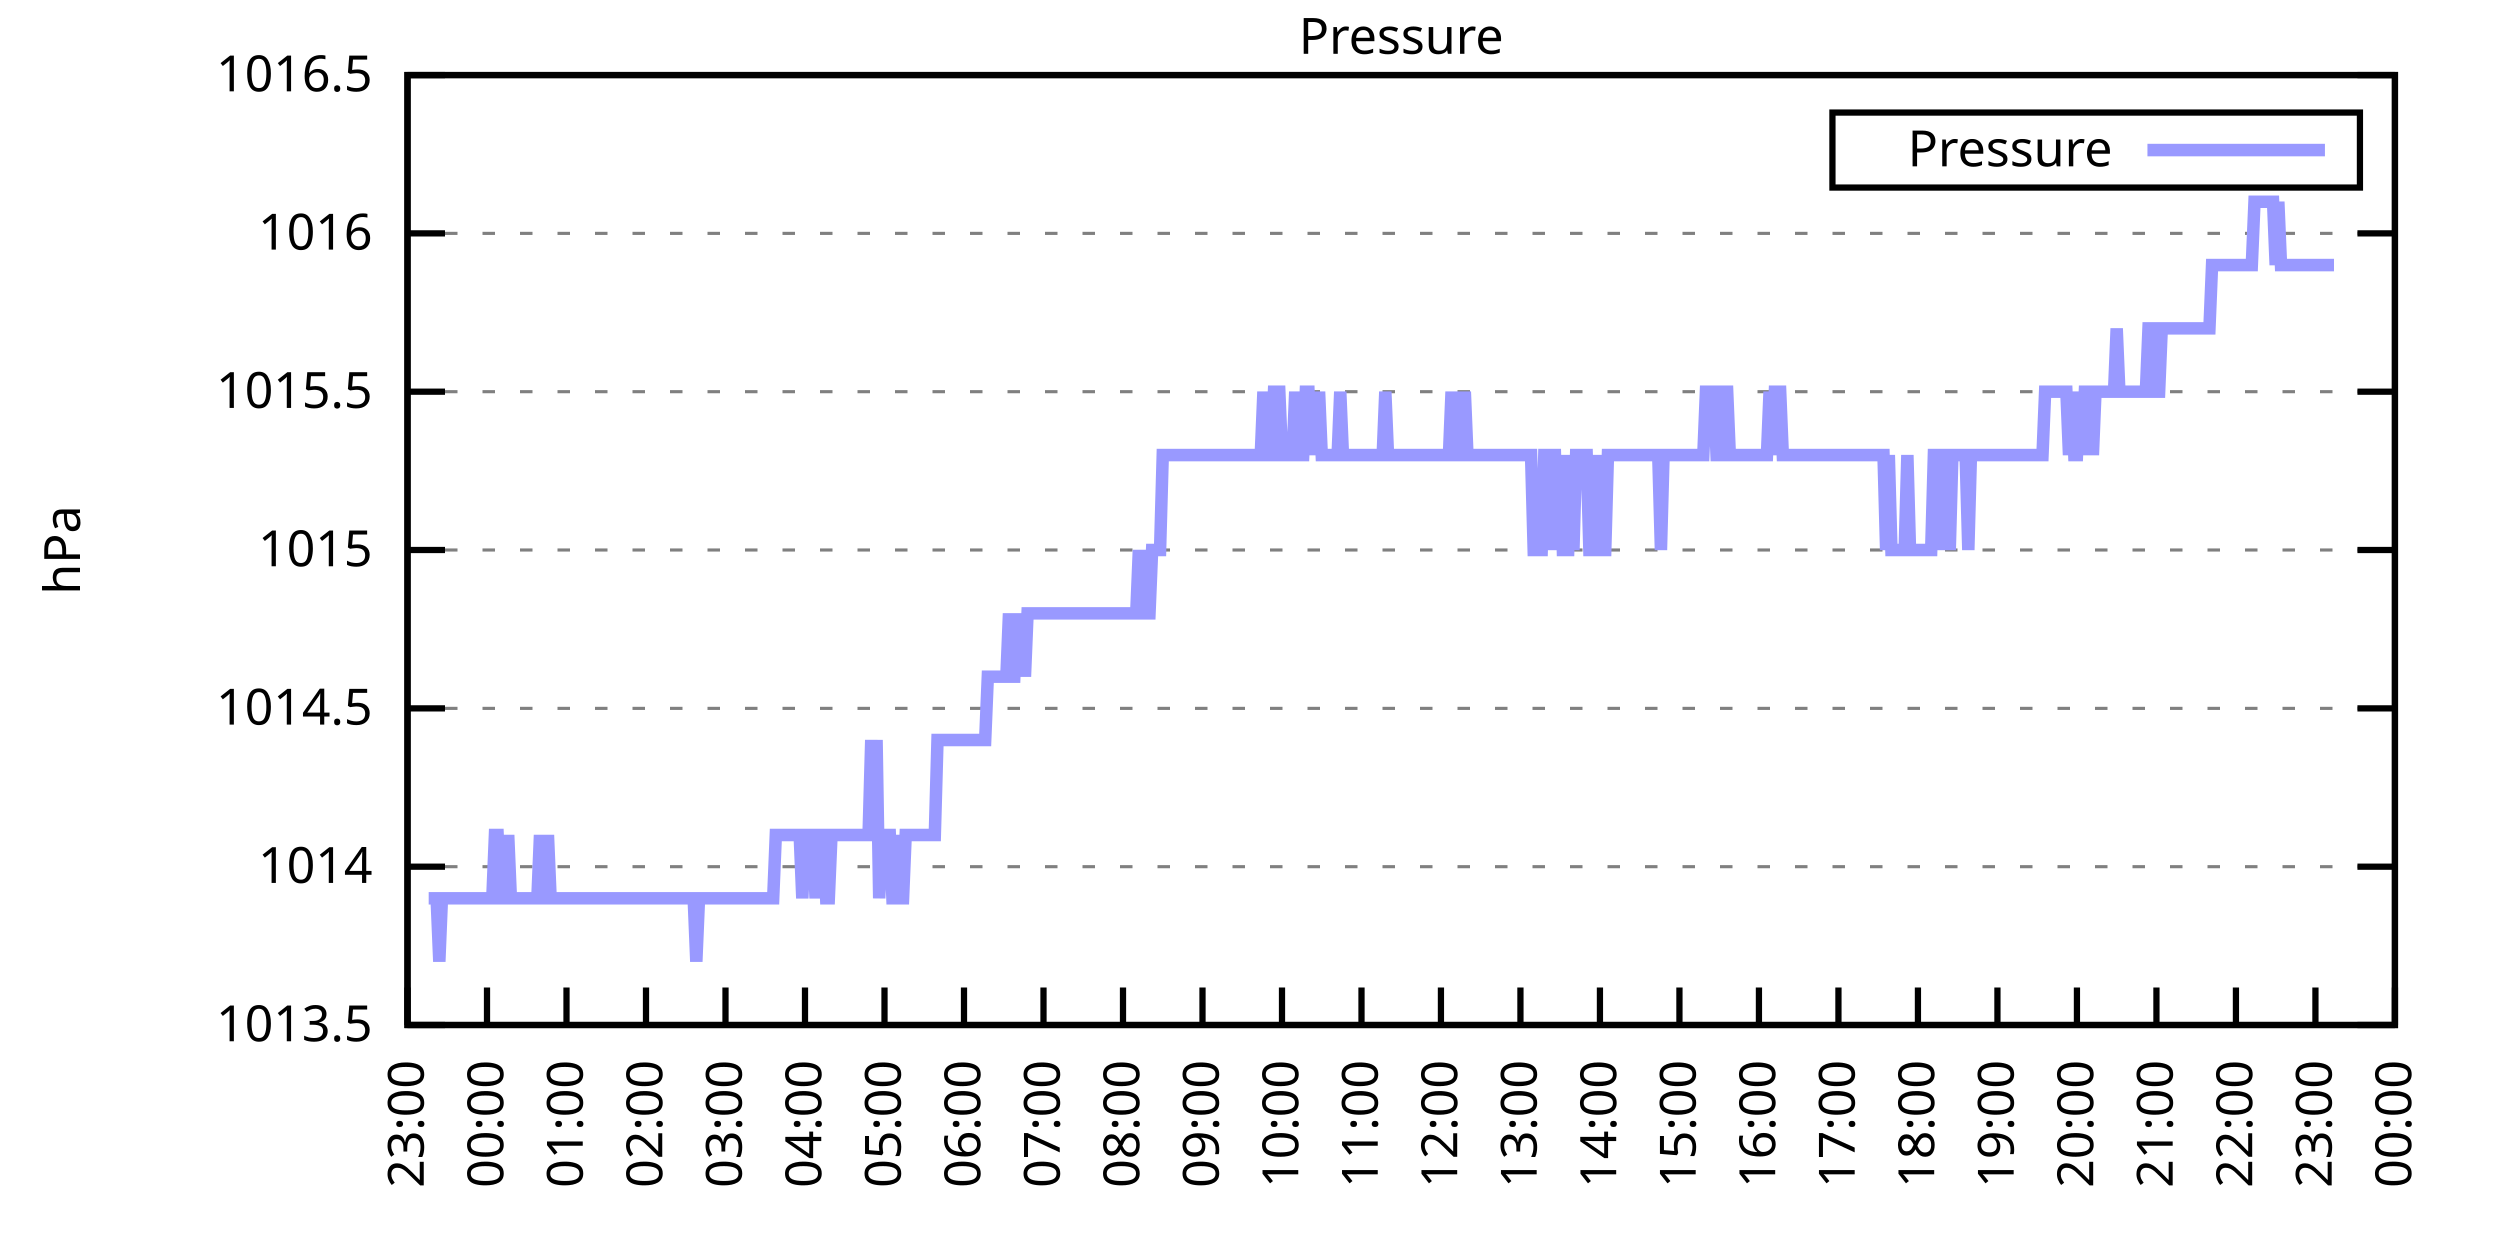
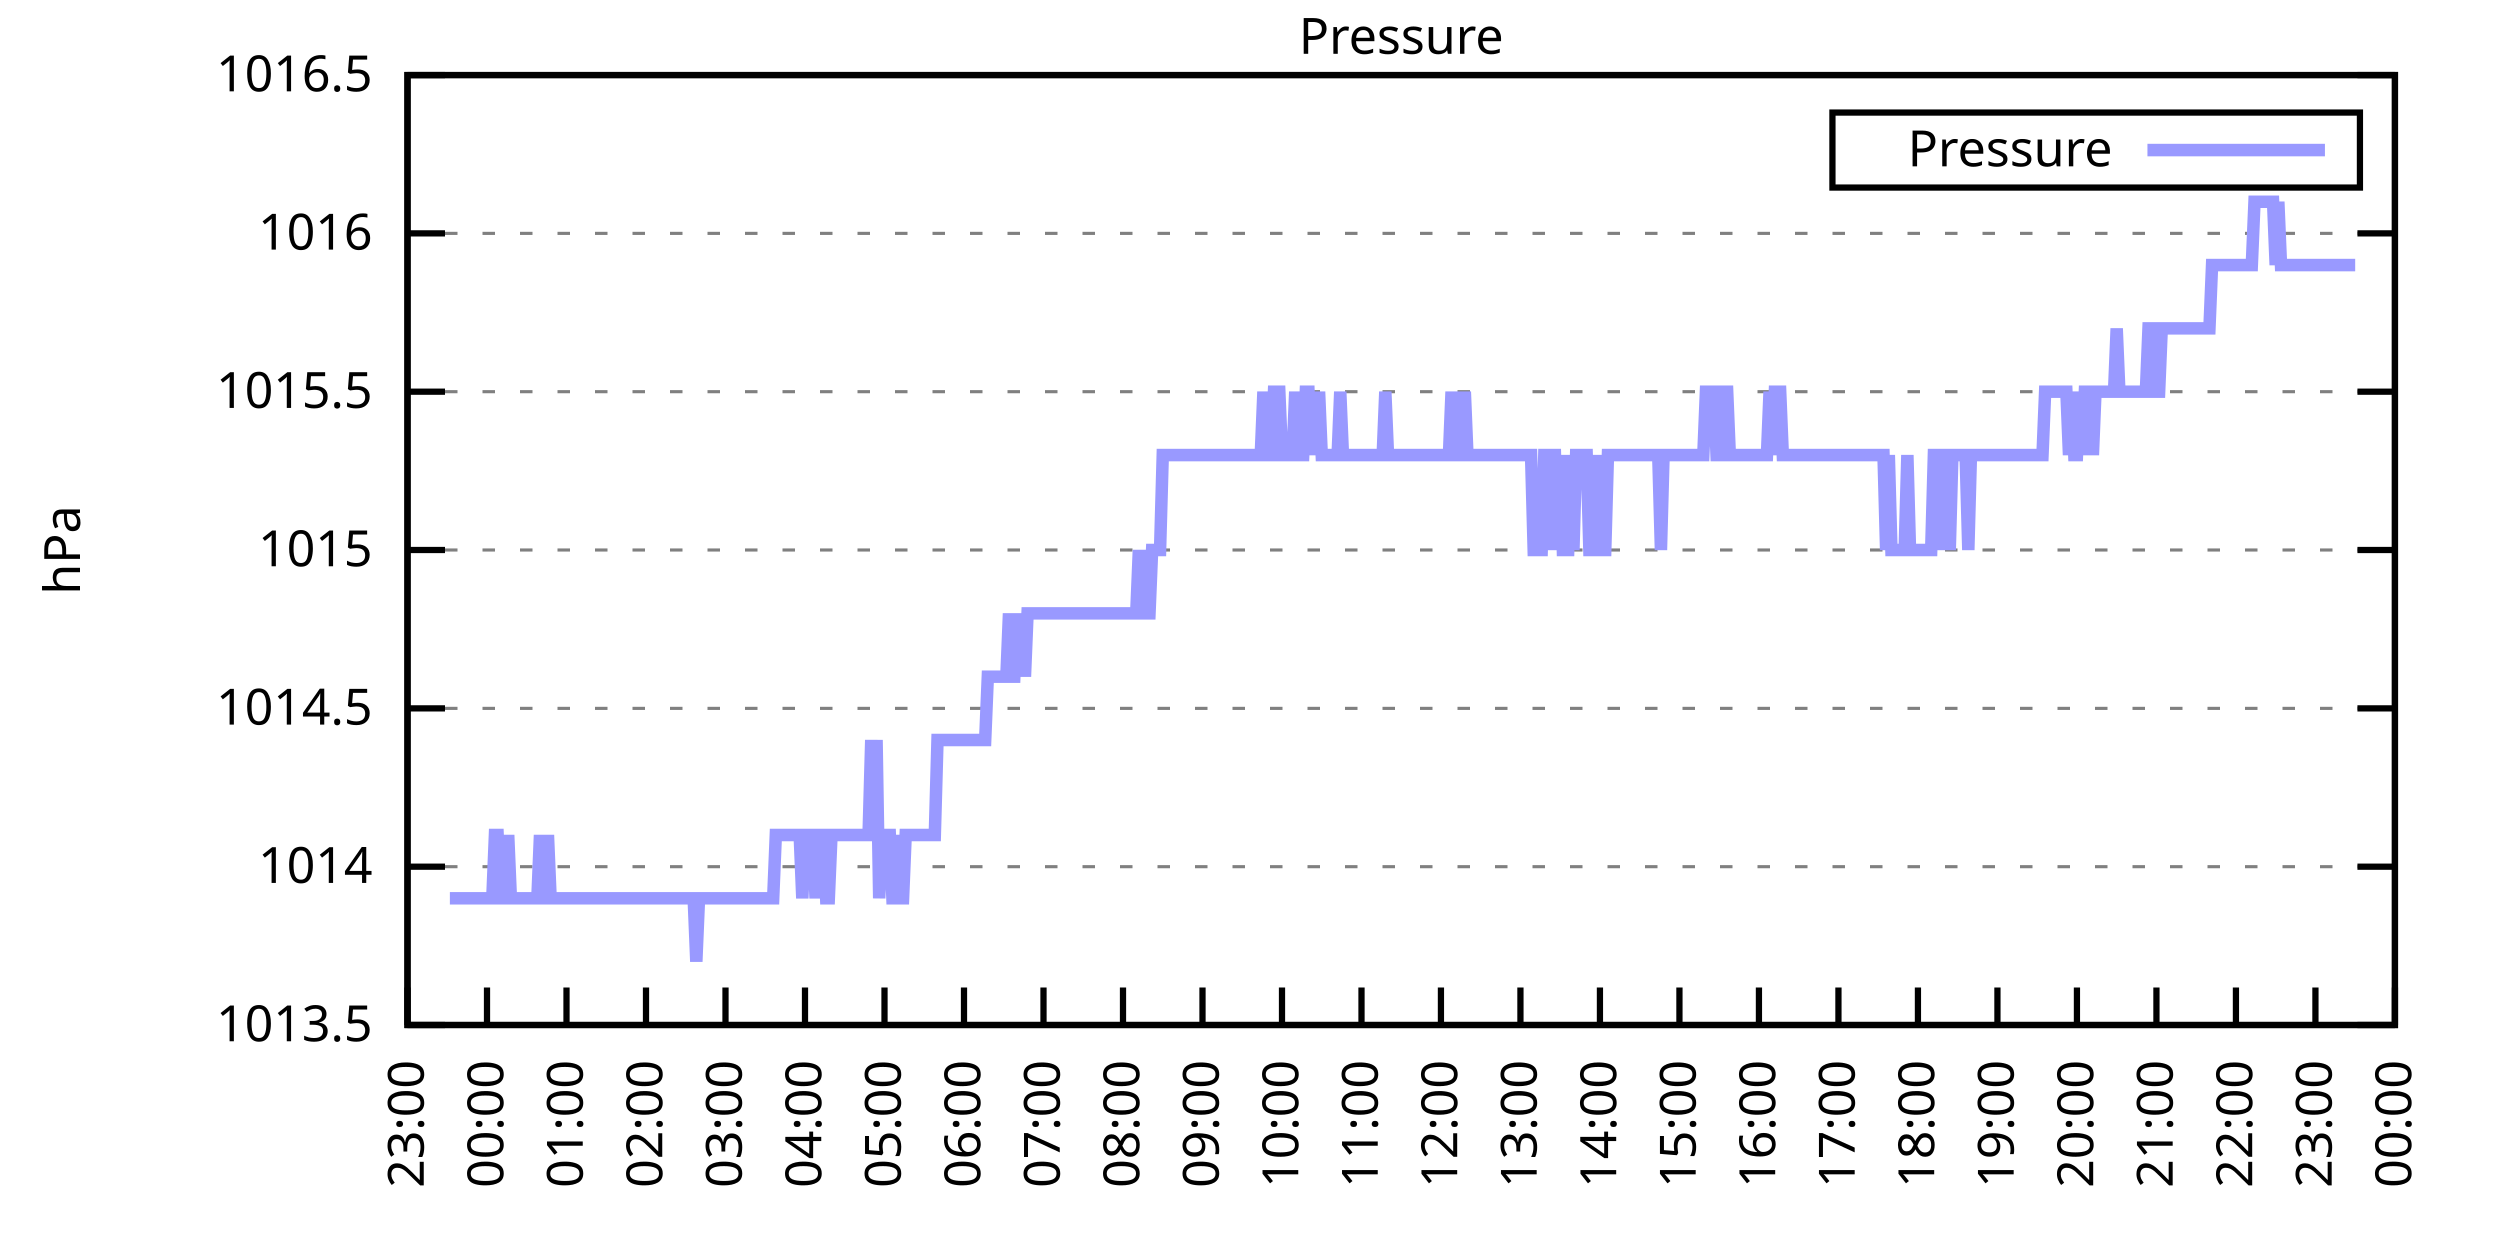
<svg xmlns="http://www.w3.org/2000/svg" xmlns:xlink="http://www.w3.org/1999/xlink" width="400" height="200" viewBox="0 0 400 200">
  <g id="gnuplot_canvas">
    <rect x="0" y="0" width="400" height="200" fill="none" />
    <defs>
      <circle id="gpDot" r="0.5" stroke-width="0.5" stroke="currentColor" />
      <path id="gpPt0" stroke-width="0.333" stroke="currentColor" d="M-1,0 h2 M0,-1 v2" />
      <path id="gpPt1" stroke-width="0.333" stroke="currentColor" d="M-1,-1 L1,1 M1,-1 L-1,1" />
      <path id="gpPt2" stroke-width="0.333" stroke="currentColor" d="M-1,0 L1,0 M0,-1 L0,1 M-1,-1 L1,1 M-1,1 L1,-1" />
      <rect id="gpPt3" stroke-width="0.333" stroke="currentColor" x="-1" y="-1" width="2" height="2" />
      <rect id="gpPt4" stroke-width="0.333" stroke="currentColor" fill="currentColor" x="-1" y="-1" width="2" height="2" />
      <circle id="gpPt5" stroke-width="0.333" stroke="currentColor" cx="0" cy="0" r="1" />
      <use xlink:href="#gpPt5" id="gpPt6" fill="currentColor" stroke="none" />
      <path id="gpPt7" stroke-width="0.333" stroke="currentColor" d="M0,-1.33 L-1.33,0.67 L1.33,0.67 z" />
      <use xlink:href="#gpPt7" id="gpPt8" fill="currentColor" stroke="none" />
      <use xlink:href="#gpPt7" id="gpPt9" stroke="currentColor" transform="rotate(180)" />
      <use xlink:href="#gpPt9" id="gpPt10" fill="currentColor" stroke="none" />
      <use xlink:href="#gpPt3" id="gpPt11" stroke="currentColor" transform="rotate(45)" />
      <use xlink:href="#gpPt11" id="gpPt12" fill="currentColor" stroke="none" />
      <path id="gpPt13" stroke-width="0.333" stroke="currentColor" d="M0,1.330 L1.265,0.411 L0.782,-1.067 L-0.782,-1.076 L-1.265,0.411 z" />
      <use xlink:href="#gpPt13" id="gpPt14" fill="currentColor" stroke="none" />
      <filter id="textbox" filterUnits="objectBoundingBox" x="0" y="0" height="1" width="1">
        <feFlood flood-color="white" flood-opacity="1" result="bgnd" />
        <feComposite in="SourceGraphic" in2="bgnd" operator="atop" />
      </filter>
      <filter id="greybox" filterUnits="objectBoundingBox" x="0" y="0" height="1" width="1">
        <feFlood flood-color="lightgrey" flood-opacity="1" result="grey" />
        <feComposite in="SourceGraphic" in2="grey" operator="atop" />
      </filter>
    </defs>
    <g fill="none" color="white" stroke="currentColor" stroke-width="1.00" stroke-linecap="butt" stroke-linejoin="miter">
</g>
    <g fill="none" color="black" stroke="currentColor" stroke-width="1.00" stroke-linecap="butt" stroke-linejoin="miter">
      <g stroke="none" shape-rendering="crispEdges">
        <polygon fill="rgb(255, 255, 255)" points="65.20,164.00 383.18,164.00 383.18,12.02 65.20,12.02 " />
      </g>
    </g>
    <g fill="none" color="black" stroke="currentColor" stroke-width="1.00" stroke-linecap="butt" stroke-linejoin="miter">
</g>
    <g fill="none" color="black" stroke="black" stroke-width="0.50" stroke-linecap="butt" stroke-linejoin="miter">
</g>
    <g fill="none" color="gray" stroke="currentColor" stroke-width="0.50" stroke-linecap="butt" stroke-linejoin="miter">
      <path stroke="gray" stroke-dasharray="2,4" class="gridline" d="M65.20,164.00 L383.19,164.00  " />
    </g>
    <g fill="none" color="gray" stroke="gray" stroke-width="1.00" stroke-linecap="butt" stroke-linejoin="miter">
</g>
    <g fill="none" color="black" stroke="currentColor" stroke-width="1.00" stroke-linecap="butt" stroke-linejoin="miter">
      <path stroke="black" d="M65.20,164.00 L71.20,164.00 M383.19,164.00 L377.19,164.00  " />
      <g transform="translate(59.60,166.60)" stroke="none" fill="black" font-family="Sans" font-size="8.00" text-anchor="end">
        <text>
          <tspan font-family="Sans"> 1013.5</tspan>
        </text>
      </g>
    </g>
    <g fill="none" color="black" stroke="currentColor" stroke-width="1.00" stroke-linecap="butt" stroke-linejoin="miter">
</g>
    <g fill="none" color="black" stroke="black" stroke-width="0.50" stroke-linecap="butt" stroke-linejoin="miter">
</g>
    <g fill="none" color="gray" stroke="currentColor" stroke-width="0.50" stroke-linecap="butt" stroke-linejoin="miter">
      <path stroke="gray" stroke-dasharray="2,4" class="gridline" d="M65.20,138.67 L383.19,138.67  " />
    </g>
    <g fill="none" color="gray" stroke="gray" stroke-width="1.00" stroke-linecap="butt" stroke-linejoin="miter">
</g>
    <g fill="none" color="black" stroke="currentColor" stroke-width="1.00" stroke-linecap="butt" stroke-linejoin="miter">
      <path stroke="black" d="M65.20,138.67 L71.20,138.67 M383.19,138.67 L377.19,138.67  " />
      <g transform="translate(59.60,141.27)" stroke="none" fill="black" font-family="Sans" font-size="8.00" text-anchor="end">
        <text>
          <tspan font-family="Sans"> 1014</tspan>
        </text>
      </g>
    </g>
    <g fill="none" color="black" stroke="currentColor" stroke-width="1.00" stroke-linecap="butt" stroke-linejoin="miter">
</g>
    <g fill="none" color="black" stroke="black" stroke-width="0.50" stroke-linecap="butt" stroke-linejoin="miter">
</g>
    <g fill="none" color="gray" stroke="currentColor" stroke-width="0.50" stroke-linecap="butt" stroke-linejoin="miter">
      <path stroke="gray" stroke-dasharray="2,4" class="gridline" d="M65.20,113.34 L383.19,113.34  " />
    </g>
    <g fill="none" color="gray" stroke="gray" stroke-width="1.00" stroke-linecap="butt" stroke-linejoin="miter">
</g>
    <g fill="none" color="black" stroke="currentColor" stroke-width="1.00" stroke-linecap="butt" stroke-linejoin="miter">
      <path stroke="black" d="M65.20,113.34 L71.20,113.34 M383.19,113.34 L377.19,113.34  " />
      <g transform="translate(59.60,115.94)" stroke="none" fill="black" font-family="Sans" font-size="8.00" text-anchor="end">
        <text>
          <tspan font-family="Sans"> 1014.5</tspan>
        </text>
      </g>
    </g>
    <g fill="none" color="black" stroke="currentColor" stroke-width="1.00" stroke-linecap="butt" stroke-linejoin="miter">
</g>
    <g fill="none" color="black" stroke="black" stroke-width="0.50" stroke-linecap="butt" stroke-linejoin="miter">
</g>
    <g fill="none" color="gray" stroke="currentColor" stroke-width="0.50" stroke-linecap="butt" stroke-linejoin="miter">
      <path stroke="gray" stroke-dasharray="2,4" class="gridline" d="M65.20,88.00 L383.19,88.00  " />
    </g>
    <g fill="none" color="gray" stroke="gray" stroke-width="1.00" stroke-linecap="butt" stroke-linejoin="miter">
</g>
    <g fill="none" color="black" stroke="currentColor" stroke-width="1.00" stroke-linecap="butt" stroke-linejoin="miter">
      <path stroke="black" d="M65.20,88.00 L71.20,88.00 M383.19,88.00 L377.19,88.00  " />
      <g transform="translate(59.60,90.60)" stroke="none" fill="black" font-family="Sans" font-size="8.00" text-anchor="end">
        <text>
          <tspan font-family="Sans"> 1015</tspan>
        </text>
      </g>
    </g>
    <g fill="none" color="black" stroke="currentColor" stroke-width="1.00" stroke-linecap="butt" stroke-linejoin="miter">
</g>
    <g fill="none" color="black" stroke="black" stroke-width="0.50" stroke-linecap="butt" stroke-linejoin="miter">
</g>
    <g fill="none" color="gray" stroke="currentColor" stroke-width="0.50" stroke-linecap="butt" stroke-linejoin="miter">
      <path stroke="gray" stroke-dasharray="2,4" class="gridline" d="M65.20,62.67 L383.19,62.67  " />
    </g>
    <g fill="none" color="gray" stroke="gray" stroke-width="1.00" stroke-linecap="butt" stroke-linejoin="miter">
</g>
    <g fill="none" color="black" stroke="currentColor" stroke-width="1.00" stroke-linecap="butt" stroke-linejoin="miter">
      <path stroke="black" d="M65.20,62.67 L71.20,62.67 M383.19,62.67 L377.19,62.67  " />
      <g transform="translate(59.60,65.27)" stroke="none" fill="black" font-family="Sans" font-size="8.00" text-anchor="end">
        <text>
          <tspan font-family="Sans"> 1015.5</tspan>
        </text>
      </g>
    </g>
    <g fill="none" color="black" stroke="currentColor" stroke-width="1.00" stroke-linecap="butt" stroke-linejoin="miter">
</g>
    <g fill="none" color="black" stroke="black" stroke-width="0.50" stroke-linecap="butt" stroke-linejoin="miter">
</g>
    <g fill="none" color="gray" stroke="currentColor" stroke-width="0.50" stroke-linecap="butt" stroke-linejoin="miter">
      <path stroke="gray" stroke-dasharray="2,4" class="gridline" d="M65.20,37.34 L383.19,37.34  " />
    </g>
    <g fill="none" color="gray" stroke="gray" stroke-width="1.00" stroke-linecap="butt" stroke-linejoin="miter">
</g>
    <g fill="none" color="black" stroke="currentColor" stroke-width="1.00" stroke-linecap="butt" stroke-linejoin="miter">
      <path stroke="black" d="M65.20,37.34 L71.20,37.34 M383.19,37.34 L377.19,37.34  " />
      <g transform="translate(59.60,39.94)" stroke="none" fill="black" font-family="Sans" font-size="8.00" text-anchor="end">
        <text>
          <tspan font-family="Sans"> 1016</tspan>
        </text>
      </g>
    </g>
    <g fill="none" color="black" stroke="currentColor" stroke-width="1.00" stroke-linecap="butt" stroke-linejoin="miter">
</g>
    <g fill="none" color="black" stroke="black" stroke-width="0.50" stroke-linecap="butt" stroke-linejoin="miter">
</g>
    <g fill="none" color="gray" stroke="currentColor" stroke-width="0.50" stroke-linecap="butt" stroke-linejoin="miter">
      <path stroke="gray" stroke-dasharray="2,4" class="gridline" d="M65.20,12.01 L383.19,12.01  " />
    </g>
    <g fill="none" color="gray" stroke="gray" stroke-width="1.00" stroke-linecap="butt" stroke-linejoin="miter">
</g>
    <g fill="none" color="black" stroke="currentColor" stroke-width="1.00" stroke-linecap="butt" stroke-linejoin="miter">
      <path stroke="black" d="M65.20,12.01 L71.20,12.01 M383.19,12.01 L377.19,12.01  " />
      <g transform="translate(59.60,14.61)" stroke="none" fill="black" font-family="Sans" font-size="8.00" text-anchor="end">
        <text>
          <tspan font-family="Sans"> 1016.5</tspan>
        </text>
      </g>
    </g>
    <g fill="none" color="black" stroke="currentColor" stroke-width="1.00" stroke-linecap="butt" stroke-linejoin="miter">
      <path stroke="black" d="M65.20,164.00 L65.20,158.00  " />
      <g transform="translate(67.80,169.60) rotate(270.00)" stroke="none" fill="black" font-family="Sans" font-size="8.00" text-anchor="end">
        <text>
          <tspan font-family="Sans">23:00</tspan>
        </text>
      </g>
    </g>
    <g fill="none" color="black" stroke="currentColor" stroke-width="1.00" stroke-linecap="butt" stroke-linejoin="miter">
      <path stroke="black" d="M77.92,164.00 L77.92,158.00  " />
      <g transform="translate(80.52,169.60) rotate(270.00)" stroke="none" fill="black" font-family="Sans" font-size="8.00" text-anchor="end">
        <text>
          <tspan font-family="Sans">00:00</tspan>
        </text>
      </g>
    </g>
    <g fill="none" color="black" stroke="currentColor" stroke-width="1.00" stroke-linecap="butt" stroke-linejoin="miter">
      <path stroke="black" d="M90.64,164.00 L90.64,158.00  " />
      <g transform="translate(93.24,169.60) rotate(270.00)" stroke="none" fill="black" font-family="Sans" font-size="8.00" text-anchor="end">
        <text>
          <tspan font-family="Sans">01:00</tspan>
        </text>
      </g>
    </g>
    <g fill="none" color="black" stroke="currentColor" stroke-width="1.00" stroke-linecap="butt" stroke-linejoin="miter">
      <path stroke="black" d="M103.36,164.00 L103.36,158.00  " />
      <g transform="translate(105.96,169.60) rotate(270.00)" stroke="none" fill="black" font-family="Sans" font-size="8.00" text-anchor="end">
        <text>
          <tspan font-family="Sans">02:00</tspan>
        </text>
      </g>
    </g>
    <g fill="none" color="black" stroke="currentColor" stroke-width="1.00" stroke-linecap="butt" stroke-linejoin="miter">
      <path stroke="black" d="M116.08,164.00 L116.08,158.00  " />
      <g transform="translate(118.68,169.60) rotate(270.00)" stroke="none" fill="black" font-family="Sans" font-size="8.00" text-anchor="end">
        <text>
          <tspan font-family="Sans">03:00</tspan>
        </text>
      </g>
    </g>
    <g fill="none" color="black" stroke="currentColor" stroke-width="1.00" stroke-linecap="butt" stroke-linejoin="miter">
      <path stroke="black" d="M128.80,164.00 L128.80,158.00  " />
      <g transform="translate(131.40,169.60) rotate(270.00)" stroke="none" fill="black" font-family="Sans" font-size="8.00" text-anchor="end">
        <text>
          <tspan font-family="Sans">04:00</tspan>
        </text>
      </g>
    </g>
    <g fill="none" color="black" stroke="currentColor" stroke-width="1.00" stroke-linecap="butt" stroke-linejoin="miter">
      <path stroke="black" d="M141.52,164.00 L141.52,158.00  " />
      <g transform="translate(144.12,169.60) rotate(270.00)" stroke="none" fill="black" font-family="Sans" font-size="8.00" text-anchor="end">
        <text>
          <tspan font-family="Sans">05:00</tspan>
        </text>
      </g>
    </g>
    <g fill="none" color="black" stroke="currentColor" stroke-width="1.00" stroke-linecap="butt" stroke-linejoin="miter">
      <path stroke="black" d="M154.24,164.00 L154.24,158.00  " />
      <g transform="translate(156.84,169.60) rotate(270.00)" stroke="none" fill="black" font-family="Sans" font-size="8.00" text-anchor="end">
        <text>
          <tspan font-family="Sans">06:00</tspan>
        </text>
      </g>
    </g>
    <g fill="none" color="black" stroke="currentColor" stroke-width="1.00" stroke-linecap="butt" stroke-linejoin="miter">
      <path stroke="black" d="M166.96,164.00 L166.96,158.00  " />
      <g transform="translate(169.56,169.60) rotate(270.00)" stroke="none" fill="black" font-family="Sans" font-size="8.00" text-anchor="end">
        <text>
          <tspan font-family="Sans">07:00</tspan>
        </text>
      </g>
    </g>
    <g fill="none" color="black" stroke="currentColor" stroke-width="1.00" stroke-linecap="butt" stroke-linejoin="miter">
      <path stroke="black" d="M179.68,164.00 L179.68,158.00  " />
      <g transform="translate(182.28,169.60) rotate(270.00)" stroke="none" fill="black" font-family="Sans" font-size="8.00" text-anchor="end">
        <text>
          <tspan font-family="Sans">08:00</tspan>
        </text>
      </g>
    </g>
    <g fill="none" color="black" stroke="currentColor" stroke-width="1.00" stroke-linecap="butt" stroke-linejoin="miter">
      <path stroke="black" d="M192.40,164.00 L192.40,158.00  " />
      <g transform="translate(195.00,169.60) rotate(270.00)" stroke="none" fill="black" font-family="Sans" font-size="8.00" text-anchor="end">
        <text>
          <tspan font-family="Sans">09:00</tspan>
        </text>
      </g>
    </g>
    <g fill="none" color="black" stroke="currentColor" stroke-width="1.00" stroke-linecap="butt" stroke-linejoin="miter">
      <path stroke="black" d="M205.12,164.00 L205.12,158.00  " />
      <g transform="translate(207.72,169.60) rotate(270.00)" stroke="none" fill="black" font-family="Sans" font-size="8.00" text-anchor="end">
        <text>
          <tspan font-family="Sans">10:00</tspan>
        </text>
      </g>
    </g>
    <g fill="none" color="black" stroke="currentColor" stroke-width="1.00" stroke-linecap="butt" stroke-linejoin="miter">
      <path stroke="black" d="M217.84,164.00 L217.84,158.00  " />
      <g transform="translate(220.44,169.60) rotate(270.00)" stroke="none" fill="black" font-family="Sans" font-size="8.00" text-anchor="end">
        <text>
          <tspan font-family="Sans">11:00</tspan>
        </text>
      </g>
    </g>
    <g fill="none" color="black" stroke="currentColor" stroke-width="1.00" stroke-linecap="butt" stroke-linejoin="miter">
      <path stroke="black" d="M230.55,164.00 L230.55,158.00  " />
      <g transform="translate(233.15,169.60) rotate(270.00)" stroke="none" fill="black" font-family="Sans" font-size="8.00" text-anchor="end">
        <text>
          <tspan font-family="Sans">12:00</tspan>
        </text>
      </g>
    </g>
    <g fill="none" color="black" stroke="currentColor" stroke-width="1.00" stroke-linecap="butt" stroke-linejoin="miter">
      <path stroke="black" d="M243.27,164.00 L243.27,158.00  " />
      <g transform="translate(245.87,169.60) rotate(270.00)" stroke="none" fill="black" font-family="Sans" font-size="8.00" text-anchor="end">
        <text>
          <tspan font-family="Sans">13:00</tspan>
        </text>
      </g>
    </g>
    <g fill="none" color="black" stroke="currentColor" stroke-width="1.00" stroke-linecap="butt" stroke-linejoin="miter">
      <path stroke="black" d="M255.99,164.00 L255.99,158.00  " />
      <g transform="translate(258.59,169.60) rotate(270.00)" stroke="none" fill="black" font-family="Sans" font-size="8.00" text-anchor="end">
        <text>
          <tspan font-family="Sans">14:00</tspan>
        </text>
      </g>
    </g>
    <g fill="none" color="black" stroke="currentColor" stroke-width="1.00" stroke-linecap="butt" stroke-linejoin="miter">
      <path stroke="black" d="M268.71,164.00 L268.71,158.00  " />
      <g transform="translate(271.31,169.60) rotate(270.00)" stroke="none" fill="black" font-family="Sans" font-size="8.00" text-anchor="end">
        <text>
          <tspan font-family="Sans">15:00</tspan>
        </text>
      </g>
    </g>
    <g fill="none" color="black" stroke="currentColor" stroke-width="1.00" stroke-linecap="butt" stroke-linejoin="miter">
      <path stroke="black" d="M281.43,164.00 L281.43,158.00  " />
      <g transform="translate(284.03,169.60) rotate(270.00)" stroke="none" fill="black" font-family="Sans" font-size="8.00" text-anchor="end">
        <text>
          <tspan font-family="Sans">16:00</tspan>
        </text>
      </g>
    </g>
    <g fill="none" color="black" stroke="currentColor" stroke-width="1.00" stroke-linecap="butt" stroke-linejoin="miter">
      <path stroke="black" d="M294.15,164.00 L294.15,158.00  " />
      <g transform="translate(296.75,169.60) rotate(270.00)" stroke="none" fill="black" font-family="Sans" font-size="8.00" text-anchor="end">
        <text>
          <tspan font-family="Sans">17:00</tspan>
        </text>
      </g>
    </g>
    <g fill="none" color="black" stroke="currentColor" stroke-width="1.00" stroke-linecap="butt" stroke-linejoin="miter">
      <path stroke="black" d="M306.87,164.00 L306.87,158.00  " />
      <g transform="translate(309.47,169.60) rotate(270.00)" stroke="none" fill="black" font-family="Sans" font-size="8.00" text-anchor="end">
        <text>
          <tspan font-family="Sans">18:00</tspan>
        </text>
      </g>
    </g>
    <g fill="none" color="black" stroke="currentColor" stroke-width="1.00" stroke-linecap="butt" stroke-linejoin="miter">
      <path stroke="black" d="M319.59,164.00 L319.59,158.00  " />
      <g transform="translate(322.19,169.60) rotate(270.00)" stroke="none" fill="black" font-family="Sans" font-size="8.00" text-anchor="end">
        <text>
          <tspan font-family="Sans">19:00</tspan>
        </text>
      </g>
    </g>
    <g fill="none" color="black" stroke="currentColor" stroke-width="1.00" stroke-linecap="butt" stroke-linejoin="miter">
      <path stroke="black" d="M332.31,164.00 L332.31,158.00  " />
      <g transform="translate(334.91,169.60) rotate(270.00)" stroke="none" fill="black" font-family="Sans" font-size="8.00" text-anchor="end">
        <text>
          <tspan font-family="Sans">20:00</tspan>
        </text>
      </g>
    </g>
    <g fill="none" color="black" stroke="currentColor" stroke-width="1.00" stroke-linecap="butt" stroke-linejoin="miter">
      <path stroke="black" d="M345.03,164.00 L345.03,158.00  " />
      <g transform="translate(347.63,169.60) rotate(270.00)" stroke="none" fill="black" font-family="Sans" font-size="8.00" text-anchor="end">
        <text>
          <tspan font-family="Sans">21:00</tspan>
        </text>
      </g>
    </g>
    <g fill="none" color="black" stroke="currentColor" stroke-width="1.00" stroke-linecap="butt" stroke-linejoin="miter">
      <path stroke="black" d="M357.75,164.00 L357.75,158.00  " />
      <g transform="translate(360.35,169.60) rotate(270.00)" stroke="none" fill="black" font-family="Sans" font-size="8.00" text-anchor="end">
        <text>
          <tspan font-family="Sans">22:00</tspan>
        </text>
      </g>
    </g>
    <g fill="none" color="black" stroke="currentColor" stroke-width="1.00" stroke-linecap="butt" stroke-linejoin="miter">
      <path stroke="black" d="M370.47,164.00 L370.47,158.00  " />
      <g transform="translate(373.07,169.60) rotate(270.00)" stroke="none" fill="black" font-family="Sans" font-size="8.00" text-anchor="end">
        <text>
          <tspan font-family="Sans">23:00</tspan>
        </text>
      </g>
    </g>
    <g fill="none" color="black" stroke="currentColor" stroke-width="1.00" stroke-linecap="butt" stroke-linejoin="miter">
      <path stroke="black" d="M383.19,164.00 L383.19,158.00  " />
      <g transform="translate(385.79,169.60) rotate(270.00)" stroke="none" fill="black" font-family="Sans" font-size="8.00" text-anchor="end">
        <text>
          <tspan font-family="Sans">00:00</tspan>
        </text>
      </g>
    </g>
    <g fill="none" color="black" stroke="currentColor" stroke-width="1.00" stroke-linecap="butt" stroke-linejoin="miter">
</g>
    <g fill="none" color="black" stroke="currentColor" stroke-width="1.00" stroke-linecap="butt" stroke-linejoin="miter">
      <path stroke="black" d="M65.20,12.01 L65.20,164.00 L383.19,164.00 L383.19,12.01 L65.20,12.01 Z  " />
    </g>
    <g fill="none" color="black" stroke="currentColor" stroke-width="1.00" stroke-linecap="butt" stroke-linejoin="miter">
</g>
    <g fill="none" color="black" stroke="currentColor" stroke-width="1.00" stroke-linecap="butt" stroke-linejoin="miter">
      <path stroke="black" d="M293.19,30.01 L293.19,18.01 L377.59,18.01 L377.59,30.01 L293.19,30.01 Z  " />
    </g>
    <g id="Pressure_plot_1">
      <g fill="none" color="white" stroke="black" stroke-width="2.00" stroke-linecap="butt" stroke-linejoin="miter">
</g>
      <g fill="none" color="black" stroke="currentColor" stroke-width="2.00" stroke-linecap="butt" stroke-linejoin="miter">
        <g transform="translate(337.99,26.61)" stroke="none" fill="black" font-family="Sans" font-size="8.00" text-anchor="end">
          <text>
            <tspan font-family="Sans">Pressure</tspan>
          </text>
        </g>
      </g>
      <g fill="none" color="black" stroke="currentColor" stroke-width="2.00" stroke-linecap="butt" stroke-linejoin="miter">
-         <path stroke="rgb(153, 153, 255)" d="M343.59,24.01 L371.99,24.01 M68.59,143.73 L69.02,143.73 L69.44,143.73 L69.86,143.73 L70.29,153.87 L70.71,143.73   L71.14,143.73 L71.56,143.73 L71.98,143.73 L72.41,143.73 L72.83,143.73 L73.26,143.73 L73.68,143.73 L74.10,143.73   L74.53,143.73 L74.95,143.73 L75.38,143.73 L75.80,143.73 L76.22,143.73 L76.65,143.73 L77.07,143.73 L77.50,143.73   L77.92,143.73 L78.34,143.73 L78.77,143.73 L79.19,133.60 L79.62,133.60 L80.04,143.73 L80.46,143.73 L80.89,143.73   L81.31,133.60 L81.74,143.73 L82.16,143.73 L82.58,143.73 L83.01,143.73 L83.43,143.73 L83.86,143.73 L84.28,143.73   L84.70,143.73 L85.13,143.73 L85.55,143.73 L85.98,143.73 L86.40,133.60 L86.82,143.73 L87.25,143.73 L87.67,133.60   L88.10,143.73 L88.52,143.73 L88.94,143.73 L89.37,143.73 L89.79,143.73 L90.22,143.73 L90.64,143.73 L91.06,143.73   L91.49,143.73 L91.91,143.73 L92.34,143.73 L92.76,143.73 L93.18,143.73 L93.61,143.73 L94.03,143.73 L94.46,143.73   L94.88,143.73 L95.30,143.73 L95.73,143.73 L96.15,143.73 L96.58,143.73 L97.00,143.73 L97.42,143.73 L97.85,143.73   L98.27,143.73 L98.69,143.73 L99.12,143.73 L99.54,143.73 L99.97,143.73 L100.39,143.73 L100.81,143.73 L101.24,143.73   L101.66,143.73 L102.09,143.73 L102.51,143.73 L102.93,143.73 L103.36,143.73 L103.78,143.73 L104.21,143.73 L104.63,143.73   L105.05,143.73 L105.48,143.73 L105.90,143.73 L106.33,143.73 L106.75,143.73 L107.17,143.73 L107.60,143.73 L108.02,143.73   L108.45,143.73 L108.87,143.73 L109.29,143.73 L109.72,143.73 L110.14,143.73 L110.57,143.73 L110.99,143.73 L111.41,153.87   L111.84,143.73 L112.26,143.73 L112.69,143.73 L113.11,143.73 L113.53,143.73 L113.96,143.73 L114.38,143.73 L114.81,143.73   L115.23,143.73 L115.65,143.73 L116.08,143.73 L116.50,143.73 L116.93,143.73 L117.35,143.73 L117.77,143.73 L118.20,143.73   L118.62,143.73 L119.05,143.73 L119.47,143.73 L119.89,143.73 L120.32,143.73 L120.74,143.73 L121.17,143.73 L121.59,143.73   L122.01,143.73 L122.44,143.73 L122.86,143.73 L123.29,143.73 L123.71,143.73 L124.13,133.60 L124.56,133.60 L124.98,133.60   L125.41,133.60 L125.83,133.60 L126.25,133.60 L126.68,133.60 L127.10,133.60 L127.53,133.60 L127.95,133.60 L128.37,143.73   L128.80,133.60 L129.22,133.60 L129.65,133.60 L130.07,133.60 L130.49,143.73 L130.92,133.60 L131.34,133.60 L131.77,133.60   L132.19,143.73 L132.61,143.73 L133.04,133.60 L133.46,133.60 L133.89,133.60 L134.31,133.60 L134.73,133.60 L135.16,133.60   L135.58,133.60 L136.01,133.60 L136.43,133.60 L136.85,133.60 L137.28,133.60 L137.70,133.60 L138.13,133.60 L138.55,133.60   L138.97,133.60 L139.40,118.40 L139.82,133.60 L140.25,118.40 L140.67,143.73 L141.09,133.60 L141.52,133.60 L141.94,133.60   L142.37,133.60 L142.79,143.73 L143.21,143.73 L143.64,133.60 L144.06,143.73 L144.49,143.73 L144.91,133.60 L145.33,133.60   L145.76,133.60 L146.18,133.60 L146.61,133.60 L147.03,133.60 L147.45,133.60 L147.88,133.60 L148.30,133.60 L148.73,133.60   L149.15,133.60 L149.57,133.60 L150.00,118.40 L150.42,118.40 L150.85,118.40 L151.27,118.40 L151.69,118.40 L152.12,118.40   L152.54,118.40 L152.97,118.40 L153.39,118.40 L153.81,118.40 L154.24,118.40 L154.66,118.40 L155.09,118.40 L155.51,118.40   L155.93,118.40 L156.36,118.40 L156.78,118.40 L157.21,118.40 L157.63,118.40 L158.05,108.27 L158.48,108.27 L158.90,108.27   L159.33,108.27 L159.75,108.27 L160.17,108.27 L160.60,108.27 L161.02,108.27 L161.44,98.14 L161.87,108.27 L162.29,108.27   L162.72,98.14 L163.14,108.27 L163.56,98.14 L163.99,108.27 L164.41,98.14 L164.84,98.14 L165.26,98.14 L165.68,98.14   L166.11,98.14 L166.53,98.14 L166.96,98.14 L167.38,98.14 L167.80,98.14 L168.23,98.14 L168.65,98.14 L169.08,98.14   L169.50,98.14 L169.92,98.14 L170.35,98.14 L170.77,98.14 L171.20,98.14 L171.62,98.14 L172.04,98.14 L172.47,98.14   L172.89,98.14 L173.32,98.14 L173.74,98.14 L174.16,98.14 L174.59,98.14 L175.01,98.14 L175.44,98.14 L175.86,98.14   L176.28,98.14 L176.71,98.14 L177.13,98.14 L177.56,98.14 L177.98,98.14 L178.40,98.14 L178.83,98.14 L179.25,98.14   L179.68,98.14 L180.10,98.14 L180.52,98.14 L180.95,98.14 L181.37,98.14 L181.80,98.14 L182.22,88.00 L182.64,98.14   L183.07,88.00 L183.49,98.14 L183.92,98.14 L184.34,88.00 L184.76,88.00 L185.19,88.00 L185.61,88.00 L186.04,72.81   L186.46,72.81 L186.88,72.81 L187.31,72.81 L187.73,72.81 L188.16,72.81 L188.58,72.81 L189.00,72.81 L189.43,72.81   L189.85,72.81 L190.28,72.81 L190.70,72.81 L191.12,72.81 L191.55,72.81 L191.97,72.81 L192.40,72.81 L192.82,72.81   L193.24,72.81 L193.67,72.81 L194.09,72.81 L194.52,72.81 L194.94,72.81 L195.36,72.81 L195.79,72.81 L196.21,72.81   L196.64,72.81 L197.06,72.81 L197.48,72.81 L197.91,72.81 L198.33,72.81 L198.76,72.81 L199.18,72.81 L199.60,72.81   L200.03,72.81 L200.45,72.81 L200.88,72.81 L201.30,72.81 L201.72,72.81 L202.15,62.67 L202.57,72.81 L203.00,72.81   L203.42,72.81 L203.84,62.67 L204.27,62.67 L204.69,62.67 L205.12,72.81 L205.54,72.81 L205.96,72.81 L206.39,72.81   L206.81,72.81 L207.24,62.67 L207.66,72.81 L208.08,72.81 L208.51,72.81 L208.93,62.67 L209.36,62.67 L209.78,72.81   L210.20,62.67 L210.63,72.81 L211.05,62.67 L211.48,72.81 L211.90,72.81 L212.32,72.81 L212.75,72.81 L213.17,72.81   L213.60,72.81 L214.02,72.81 L214.44,62.67 L214.87,72.81 L215.29,72.81 L215.72,72.81 L216.14,72.81 L216.56,72.81   L216.99,72.81 L217.41,72.81 L217.84,72.81 L218.26,72.81 L218.68,72.81 L219.11,72.81 L219.53,72.81 L219.96,72.81   L220.38,72.81 L220.80,72.81 L221.23,72.81 L221.65,62.67 L222.08,72.81 L222.50,72.81 L222.92,72.81 L223.35,72.81   L223.77,72.81 L224.20,72.81 L224.62,72.81 L225.04,72.81 L225.47,72.81 L225.89,72.81 L226.31,72.81 L226.74,72.81   L227.16,72.81 L227.59,72.81 L228.01,72.81 L228.43,72.81 L228.86,72.81 L229.28,72.81 L229.71,72.81 L230.13,72.81   L230.55,72.81 L230.98,72.81 L231.40,72.81 L231.83,72.81 L232.25,62.67 L232.67,72.81 L233.10,62.67 L233.52,72.81   L233.95,72.81 L234.37,62.67 L234.79,72.81 L235.22,72.81 L235.64,72.81 L236.07,72.81 L236.49,72.81 L236.91,72.81   L237.34,72.81 L237.76,72.81 L238.19,72.81 L238.61,72.81 L239.03,72.81 L239.46,72.81 L239.88,72.81 L240.31,72.81   L240.73,72.81 L241.15,72.81 L241.58,72.81 L242.00,72.81 L242.43,72.81 L242.85,72.81 L243.27,72.81 L243.70,72.81   L244.12,72.81 L244.55,72.81 L244.97,72.81 L245.39,88.00 L245.82,88.00 L246.24,88.00 L246.67,88.00 L247.09,72.81   L247.51,72.81 L247.94,88.00 L248.36,72.81 L248.79,72.81 L249.21,88.00 L249.63,72.81 L250.06,88.00 L250.48,88.00   L250.91,88.00 L251.33,72.81 L251.75,88.00 L252.18,72.81 L252.60,72.81 L253.03,72.81 L253.45,72.81 L253.87,72.81   L254.30,88.00 L254.72,88.00 L255.15,88.00 L255.57,72.81 L255.99,88.00 L256.42,88.00 L256.84,88.00 L257.27,72.81   L257.69,72.81 L258.11,72.81 L258.54,72.81 L258.96,72.81 L259.39,72.81 L259.81,72.81 L260.23,72.81 L260.66,72.81   L261.08,72.81 L261.51,72.81 L261.93,72.81 L262.35,72.81 L262.78,72.81 L263.20,72.81 L263.63,72.81 L264.05,72.81   L264.47,72.81 L264.90,72.81 L265.32,72.81 L265.75,88.00 L266.17,72.81 L266.59,72.81 L267.02,72.81 L267.44,72.81   L267.87,72.81 L268.29,72.81 L268.71,72.81 L269.14,72.81 L269.56,72.81 L269.99,72.81 L270.41,72.81 L270.83,72.81   L271.26,72.81 L271.68,72.81 L272.11,72.81 L272.53,72.81 L272.95,62.67 L273.38,62.67 L273.80,62.67 L274.23,62.67   L274.65,72.81 L275.07,72.81 L275.50,72.81 L275.92,62.67 L276.35,62.67 L276.77,72.81 L277.19,72.81 L277.62,72.81   L278.04,72.81 L278.47,72.81 L278.89,72.81 L279.31,72.81 L279.74,72.81 L280.16,72.81 L280.59,72.81 L281.01,72.81   L281.43,72.81 L281.86,72.81 L282.28,72.81 L282.71,72.81 L283.13,62.67 L283.55,72.81 L283.98,62.67 L284.40,62.67   L284.83,62.67 L285.25,72.81 L285.67,72.81 L286.10,72.81 L286.52,72.81 L286.95,72.81 L287.37,72.81 L287.79,72.81   L288.22,72.81 L288.64,72.81 L289.06,72.81 L289.49,72.81 L289.91,72.81 L290.34,72.81 L290.76,72.81 L291.18,72.81   L291.61,72.81 L292.03,72.81 L292.46,72.81 L292.88,72.81 L293.30,72.81 L293.73,72.81 L294.15,72.81 L294.58,72.81   L295.00,72.81 L295.42,72.81 L295.85,72.81 L296.27,72.81 L296.70,72.81 L297.12,72.81 L297.54,72.81 L297.97,72.81   L298.39,72.81 L298.82,72.81 L299.24,72.81 L299.66,72.81 L300.09,72.81 L300.51,72.81 L300.94,72.81 L301.36,72.81   L301.78,88.00 L302.21,72.81 L302.63,88.00 L303.06,88.00 L303.48,88.00 L303.90,88.00 L304.33,88.00 L304.75,88.00   L305.18,72.81 L305.60,88.00 L306.02,88.00 L306.45,88.00 L306.87,88.00 L307.30,88.00 L307.72,88.00 L308.14,88.00   L308.57,88.00 L308.99,88.00 L309.42,72.81 L309.84,72.81 L310.26,88.00 L310.69,72.81 L311.11,72.81 L311.54,72.81   L311.96,88.00 L312.38,72.81 L312.81,72.81 L313.23,72.81 L313.66,72.81 L314.08,72.81 L314.50,72.81 L314.93,88.00   L315.35,72.81 L315.78,72.81 L316.20,72.81 L316.62,72.81 L317.05,72.81 L317.47,72.81 L317.90,72.81 L318.32,72.81   L318.74,72.81 L319.17,72.81 L319.59,72.81 L320.02,72.81 L320.44,72.81 L320.86,72.81 L321.29,72.81 L321.71,72.81   L322.14,72.81 L322.56,72.81 L322.98,72.81 L323.41,72.81 L323.83,72.81 L324.26,72.81 L324.68,72.81 L325.10,72.81   L325.95,72.81 L326.38,72.81 L326.80,72.81 L327.22,62.67 L327.65,62.67 L328.07,62.67 L328.50,62.67 L328.92,62.67   L329.34,62.67 L329.77,62.67 L330.19,62.67 L330.62,62.67 L331.04,72.81 L331.46,62.67 L331.89,72.81 L332.31,72.81   L332.74,62.67 L333.16,72.81 L333.58,62.67 L334.01,62.67 L334.43,62.67 L334.86,72.81 L335.28,62.67 L335.70,62.67   L336.13,62.67 L336.55,62.67 L336.98,62.67 L337.40,62.67 L337.82,62.67 L338.25,62.67 L338.67,52.54 L339.10,62.67   L339.52,62.67 L339.94,62.67 L340.37,62.67 L340.79,62.67 L341.22,62.67 L341.64,62.67 L342.06,62.67 L342.49,62.67   L342.91,62.67 L343.34,62.67 L343.76,52.54 L344.18,52.54 L344.61,62.67 L345.03,62.67 L345.46,62.67 L345.88,52.54   L346.30,52.54 L346.73,52.54 L347.15,52.54 L347.58,52.54 L348.00,52.54 L348.42,52.54 L348.85,52.54 L349.27,52.54   L349.70,52.54 L350.12,52.54 L350.54,52.54 L350.97,52.54 L351.39,52.54 L351.81,52.54 L352.24,52.54 L352.66,52.54   L353.09,52.54 L353.51,52.54 L353.93,42.41 L354.36,42.41 L354.78,42.41 L355.21,42.41 L355.63,42.41 L356.05,42.41   L356.48,42.41 L356.90,42.41 L357.33,42.41 L357.75,42.41 L358.17,42.41 L358.60,42.41 L359.02,42.41 L359.45,42.41   L359.87,42.41 L360.29,42.41 L360.72,32.28 L361.14,32.28 L361.57,32.28 L361.99,32.28 L362.41,32.28 L362.84,32.28   L363.26,32.28 L363.69,32.28 L364.11,42.41 L364.53,32.28 L364.96,42.41 L365.38,42.41 L365.81,42.41 L366.23,42.41   L366.65,42.41 L367.08,42.41 L367.50,42.41 L367.93,42.41 L368.35,42.41 L368.77,42.41 L369.20,42.41 L369.62,42.41   L370.05,42.41 L370.47,42.41 L370.89,42.41 L371.32,42.41 L371.74,42.41 L372.17,42.41 L372.59,42.41 L373.01,42.41   L373.44,42.41  " />
+         <path stroke="rgb(153, 153, 255)" d="M343.59,24.01 L371.99,24.01 M71.98,143.73 L72.41,143.73 L72.83,143.73 L73.26,143.73 L73.68,143.73 L74.10,143.73   L74.53,143.73 L74.95,143.73 L75.38,143.73 L75.80,143.73 L76.22,143.73 L76.65,143.73 L77.07,143.73 L77.50,143.73   L77.92,143.73 L78.34,143.73 L78.77,143.73 L79.19,133.60 L79.62,133.60 L80.04,143.73 L80.46,143.73 L80.89,143.73   L81.31,133.60 L81.74,143.73 L82.16,143.73 L82.58,143.73 L83.01,143.73 L83.43,143.73 L83.86,143.73 L84.28,143.73   L84.70,143.73 L85.13,143.73 L85.55,143.73 L85.98,143.73 L86.40,133.60 L86.82,143.73 L87.25,143.73 L87.67,133.60   L88.10,143.73 L88.52,143.73 L88.94,143.73 L89.37,143.73 L89.79,143.73 L90.22,143.73 L90.64,143.73 L91.06,143.73   L91.49,143.73 L91.91,143.73 L92.34,143.73 L92.76,143.73 L93.18,143.73 L93.61,143.73 L94.03,143.73 L94.46,143.73   L94.88,143.73 L95.30,143.73 L95.73,143.73 L96.15,143.73 L96.58,143.73 L97.00,143.73 L97.42,143.73 L97.85,143.73   L98.27,143.73 L98.69,143.73 L99.12,143.73 L99.54,143.73 L99.97,143.73 L100.39,143.73 L100.81,143.73 L101.24,143.73   L101.66,143.73 L102.09,143.73 L102.51,143.73 L102.93,143.73 L103.36,143.73 L103.78,143.73 L104.21,143.73 L104.63,143.73   L105.05,143.73 L105.48,143.73 L105.90,143.73 L106.33,143.73 L106.75,143.73 L107.17,143.73 L107.60,143.73 L108.02,143.73   L108.45,143.73 L108.87,143.73 L109.29,143.73 L109.72,143.73 L110.14,143.73 L110.57,143.73 L110.99,143.73 L111.41,153.87   L111.84,143.73 L112.26,143.73 L112.69,143.73 L113.11,143.73 L113.53,143.73 L113.96,143.73 L114.38,143.73 L114.81,143.73   L115.23,143.73 L115.65,143.73 L116.08,143.73 L116.50,143.73 L116.93,143.73 L117.35,143.73 L117.77,143.73 L118.20,143.73   L118.62,143.73 L119.05,143.73 L119.47,143.73 L119.89,143.73 L120.32,143.73 L120.74,143.73 L121.17,143.73 L121.59,143.73   L122.01,143.73 L122.44,143.73 L122.86,143.73 L123.29,143.73 L123.71,143.73 L124.13,133.60 L124.56,133.60 L124.98,133.60   L125.41,133.60 L125.83,133.60 L126.25,133.60 L126.68,133.60 L127.10,133.60 L127.53,133.60 L127.95,133.60 L128.37,143.73   L128.80,133.60 L129.22,133.60 L129.65,133.60 L130.07,133.60 L130.49,143.73 L130.92,133.60 L131.34,133.60 L131.77,133.60   L132.19,143.73 L132.61,143.73 L133.04,133.60 L133.46,133.60 L133.89,133.60 L134.31,133.60 L134.73,133.60 L135.16,133.60   L135.58,133.60 L136.01,133.60 L136.43,133.60 L136.85,133.60 L137.28,133.60 L137.70,133.60 L138.13,133.60 L138.55,133.60   L138.97,133.60 L139.40,118.40 L139.82,133.60 L140.25,118.40 L140.67,143.73 L141.09,133.60 L141.52,133.60 L141.94,133.60   L142.37,133.60 L142.79,143.73 L143.21,143.73 L143.64,133.60 L144.06,143.73 L144.49,143.73 L144.91,133.60 L145.33,133.60   L145.76,133.60 L146.18,133.60 L146.61,133.60 L147.03,133.60 L147.45,133.60 L147.88,133.60 L148.30,133.60 L148.73,133.60   L149.15,133.60 L149.57,133.60 L150.00,118.40 L150.42,118.40 L150.85,118.40 L151.27,118.40 L151.69,118.40 L152.12,118.40   L152.54,118.40 L152.97,118.40 L153.39,118.40 L153.81,118.40 L154.24,118.40 L154.66,118.40 L155.09,118.40 L155.51,118.40   L155.93,118.40 L156.36,118.40 L156.78,118.40 L157.21,118.40 L157.63,118.40 L158.05,108.27 L158.48,108.27 L158.90,108.27   L159.33,108.27 L159.75,108.27 L160.17,108.27 L160.60,108.27 L161.02,108.27 L161.44,98.14 L161.87,108.27 L162.29,108.27   L162.72,98.14 L163.14,108.27 L163.56,98.14 L163.99,108.27 L164.41,98.14 L164.84,98.14 L165.26,98.14 L165.68,98.14   L166.11,98.14 L166.53,98.14 L166.96,98.14 L167.38,98.14 L167.80,98.14 L168.23,98.14 L168.65,98.14 L169.08,98.14   L169.50,98.14 L169.92,98.14 L170.35,98.14 L170.77,98.14 L171.20,98.14 L171.62,98.14 L172.04,98.14 L172.47,98.14   L172.89,98.14 L173.32,98.14 L173.74,98.14 L174.16,98.14 L174.59,98.14 L175.01,98.14 L175.44,98.14 L175.86,98.14   L176.28,98.14 L176.71,98.14 L177.13,98.14 L177.56,98.14 L177.98,98.14 L178.40,98.14 L178.83,98.14 L179.25,98.14   L179.68,98.14 L180.10,98.14 L180.52,98.14 L180.95,98.14 L181.37,98.14 L181.80,98.14 L182.22,88.00 L182.64,98.14   L183.07,88.00 L183.49,98.14 L183.92,98.14 L184.34,88.00 L184.76,88.00 L185.19,88.00 L185.61,88.00 L186.04,72.81   L186.46,72.81 L186.88,72.81 L187.31,72.81 L187.73,72.81 L188.16,72.81 L188.58,72.81 L189.00,72.81 L189.43,72.81   L189.85,72.81 L190.28,72.81 L190.70,72.81 L191.12,72.81 L191.55,72.81 L191.97,72.81 L192.40,72.81 L192.82,72.81   L193.24,72.81 L193.67,72.81 L194.09,72.81 L194.52,72.81 L194.94,72.81 L195.36,72.81 L195.79,72.81 L196.21,72.81   L196.64,72.81 L197.06,72.81 L197.48,72.81 L197.91,72.81 L198.33,72.81 L198.76,72.81 L199.18,72.81 L199.60,72.81   L200.03,72.81 L200.45,72.81 L200.88,72.81 L201.30,72.81 L201.72,72.81 L202.15,62.67 L202.57,72.81 L203.00,72.81   L203.42,72.81 L203.84,62.67 L204.27,62.67 L204.69,62.67 L205.12,72.81 L205.54,72.81 L205.96,72.81 L206.39,72.81   L206.81,72.81 L207.24,62.67 L207.66,72.81 L208.08,72.81 L208.51,72.81 L208.93,62.67 L209.36,62.67 L209.78,72.81   L210.20,62.67 L210.63,72.81 L211.05,62.67 L211.48,72.81 L211.90,72.81 L212.32,72.81 L212.75,72.81 L213.17,72.81   L213.60,72.81 L214.02,72.81 L214.44,62.67 L214.87,72.81 L215.29,72.81 L215.72,72.81 L216.14,72.81 L216.56,72.81   L216.99,72.81 L217.41,72.81 L217.84,72.81 L218.26,72.81 L218.68,72.81 L219.11,72.81 L219.53,72.81 L219.96,72.81   L220.38,72.81 L220.80,72.81 L221.23,72.81 L221.65,62.67 L222.08,72.81 L222.50,72.81 L222.92,72.81 L223.35,72.81   L223.77,72.81 L224.20,72.81 L224.62,72.81 L225.04,72.81 L225.47,72.81 L225.89,72.81 L226.31,72.81 L226.74,72.81   L227.16,72.81 L227.59,72.81 L228.01,72.81 L228.43,72.81 L228.86,72.81 L229.28,72.81 L229.71,72.81 L230.13,72.81   L230.55,72.81 L230.98,72.81 L231.40,72.81 L231.83,72.81 L232.25,62.67 L232.67,72.81 L233.10,62.67 L233.52,72.81   L233.95,72.81 L234.37,62.67 L234.79,72.81 L235.22,72.81 L235.64,72.81 L236.07,72.81 L236.49,72.81 L236.91,72.81   L237.34,72.81 L237.76,72.81 L238.19,72.81 L238.61,72.81 L239.03,72.81 L239.46,72.81 L239.88,72.81 L240.31,72.81   L240.73,72.81 L241.15,72.81 L241.58,72.81 L242.00,72.81 L242.43,72.81 L242.85,72.81 L243.27,72.81 L243.70,72.81   L244.12,72.81 L244.55,72.81 L244.97,72.81 L245.39,88.00 L245.82,88.00 L246.24,88.00 L246.67,88.00 L247.09,72.81   L247.51,72.81 L247.94,88.00 L248.36,72.81 L248.79,72.81 L249.21,88.00 L249.63,72.81 L250.06,88.00 L250.48,88.00   L250.91,88.00 L251.33,72.81 L251.75,88.00 L252.18,72.81 L252.60,72.81 L253.03,72.81 L253.45,72.81 L253.87,72.81   L254.30,88.00 L254.72,88.00 L255.15,88.00 L255.57,72.81 L255.99,88.00 L256.42,88.00 L256.84,88.00 L257.27,72.81   L257.69,72.81 L258.11,72.81 L258.54,72.81 L258.96,72.81 L259.39,72.81 L259.81,72.81 L260.23,72.81 L260.66,72.81   L261.08,72.81 L261.51,72.81 L261.93,72.81 L262.35,72.81 L262.78,72.81 L263.20,72.81 L263.63,72.81 L264.05,72.81   L264.47,72.81 L264.90,72.81 L265.32,72.81 L265.75,88.00 L266.17,72.81 L266.59,72.81 L267.02,72.81 L267.44,72.81   L267.87,72.81 L268.29,72.81 L268.71,72.81 L269.14,72.81 L269.56,72.81 L269.99,72.81 L270.41,72.81 L270.83,72.81   L271.26,72.81 L271.68,72.81 L272.11,72.81 L272.53,72.81 L272.95,62.67 L273.38,62.67 L273.80,62.67 L274.23,62.67   L274.65,72.81 L275.07,72.81 L275.50,72.81 L275.92,62.67 L276.35,62.67 L276.77,72.81 L277.19,72.81 L277.62,72.81   L278.04,72.81 L278.47,72.81 L278.89,72.81 L279.31,72.81 L279.74,72.81 L280.16,72.81 L280.59,72.81 L281.01,72.81   L281.43,72.81 L281.86,72.81 L282.28,72.81 L282.71,72.81 L283.13,62.67 L283.55,72.81 L283.98,62.67 L284.40,62.67   L284.83,62.67 L285.25,72.81 L285.67,72.81 L286.10,72.81 L286.52,72.81 L286.95,72.81 L287.37,72.81 L287.79,72.81   L288.22,72.81 L288.64,72.81 L289.06,72.81 L289.49,72.81 L289.91,72.81 L290.34,72.81 L290.76,72.81 L291.18,72.81   L291.61,72.81 L292.03,72.81 L292.46,72.81 L292.88,72.81 L293.30,72.81 L293.73,72.81 L294.15,72.81 L294.58,72.81   L295.00,72.81 L295.42,72.81 L295.85,72.81 L296.27,72.81 L296.70,72.81 L297.12,72.81 L297.54,72.81 L297.97,72.81   L298.39,72.81 L298.82,72.81 L299.24,72.81 L299.66,72.81 L300.09,72.81 L300.51,72.81 L300.94,72.81 L301.36,72.81   L301.78,88.00 L302.21,72.81 L302.63,88.00 L303.06,88.00 L303.48,88.00 L303.90,88.00 L304.33,88.00 L304.75,88.00   L305.18,72.81 L305.60,88.00 L306.02,88.00 L306.45,88.00 L306.87,88.00 L307.30,88.00 L307.72,88.00 L308.14,88.00   L308.57,88.00 L308.99,88.00 L309.42,72.81 L309.84,72.81 L310.26,88.00 L310.69,72.81 L311.11,72.81 L311.54,72.81   L311.96,88.00 L312.38,72.81 L312.81,72.81 L313.23,72.81 L313.66,72.81 L314.08,72.81 L314.50,72.81 L314.93,88.00   L315.35,72.81 L315.78,72.81 L316.20,72.81 L316.62,72.81 L317.05,72.81 L317.47,72.81 L317.90,72.81 L318.32,72.81   L318.74,72.81 L319.17,72.81 L319.59,72.81 L320.02,72.81 L320.44,72.81 L320.86,72.81 L321.29,72.81 L321.71,72.81   L322.14,72.81 L322.56,72.81 L322.98,72.81 L323.41,72.81 L323.83,72.81 L324.26,72.81 L324.68,72.81 L325.10,72.81   L325.95,72.81 L326.38,72.81 L326.80,72.81 L327.22,62.67 L327.65,62.67 L328.07,62.67 L328.50,62.67 L328.92,62.67   L329.34,62.67 L329.77,62.67 L330.19,62.67 L330.62,62.67 L331.04,72.81 L331.46,62.67 L331.89,72.81 L332.31,72.81   L332.74,62.67 L333.16,72.81 L333.58,62.67 L334.01,62.67 L334.43,62.67 L334.86,72.81 L335.28,62.67 L335.70,62.67   L336.13,62.67 L336.55,62.67 L336.98,62.67 L337.40,62.67 L337.82,62.67 L338.25,62.67 L338.67,52.54 L339.10,62.67   L339.52,62.67 L339.94,62.67 L340.37,62.67 L340.79,62.67 L341.22,62.67 L341.64,62.67 L342.06,62.67 L342.49,62.67   L342.91,62.67 L343.34,62.67 L343.76,52.54 L344.18,52.54 L344.61,62.67 L345.03,62.67 L345.46,62.67 L345.88,52.54   L346.30,52.54 L346.73,52.54 L347.15,52.54 L347.58,52.54 L348.00,52.54 L348.42,52.54 L348.85,52.54 L349.27,52.54   L349.70,52.54 L350.12,52.54 L350.54,52.54 L350.97,52.54 L351.39,52.54 L351.81,52.54 L352.24,52.54 L352.66,52.54   L353.09,52.54 L353.51,52.54 L353.93,42.41 L354.36,42.41 L354.78,42.41 L355.21,42.41 L355.63,42.41 L356.05,42.41   L356.48,42.41 L356.90,42.41 L357.33,42.41 L357.75,42.41 L358.17,42.41 L358.60,42.41 L359.02,42.41 L359.45,42.41   L359.87,42.41 L360.29,42.41 L360.72,32.28 L361.14,32.28 L361.57,32.28 L361.99,32.28 L362.41,32.28 L362.84,32.28   L363.26,32.28 L363.69,32.28 L364.11,42.41 L364.53,32.28 L364.96,42.41 L365.38,42.41 L365.81,42.41 L366.23,42.41   L366.65,42.41 L367.08,42.41 L367.50,42.41 L367.93,42.41 L368.35,42.41 L368.77,42.41 L369.20,42.41 L369.62,42.41   L370.05,42.41 L370.47,42.41 L370.89,42.41 L371.32,42.41 L371.74,42.41 L372.17,42.41 L372.59,42.41 L373.01,42.41   L373.44,42.41 L373.86,42.41 L374.29,42.41 L374.71,42.41 L375.13,42.41 L375.56,42.41 L375.98,42.41 L376.41,42.41   L376.83,42.41  " />
      </g>
    </g>
    <g fill="none" color="black" stroke="currentColor" stroke-width="2.00" stroke-linecap="butt" stroke-linejoin="miter">
</g>
    <g fill="none" color="black" stroke="black" stroke-width="1.00" stroke-linecap="butt" stroke-linejoin="miter">
</g>
    <g fill="none" color="black" stroke="currentColor" stroke-width="1.00" stroke-linecap="butt" stroke-linejoin="miter">
      <path stroke="black" d="M65.20,12.01 L65.20,164.00 L383.19,164.00 L383.19,12.01 L65.20,12.01 Z  " />
      <g transform="translate(12.80,88.01) rotate(270.00)" stroke="none" fill="black" font-family="Sans" font-size="8.00" text-anchor="middle">
        <text>
          <tspan font-family="Sans">hPa</tspan>
        </text>
      </g>
    </g>
    <g fill="none" color="black" stroke="currentColor" stroke-width="1.00" stroke-linecap="butt" stroke-linejoin="miter">
</g>
    <g fill="none" color="black" stroke="currentColor" stroke-width="1.00" stroke-linecap="butt" stroke-linejoin="miter">
      <g transform="translate(224.19,8.61)" stroke="none" fill="black" font-family="Sans" font-size="8.00" text-anchor="middle">
        <text>
          <tspan font-family="Sans">Pressure</tspan>
        </text>
      </g>
    </g>
    <g fill="none" color="black" stroke="currentColor" stroke-width="1.00" stroke-linecap="butt" stroke-linejoin="miter">
</g>
  </g>
</svg>
